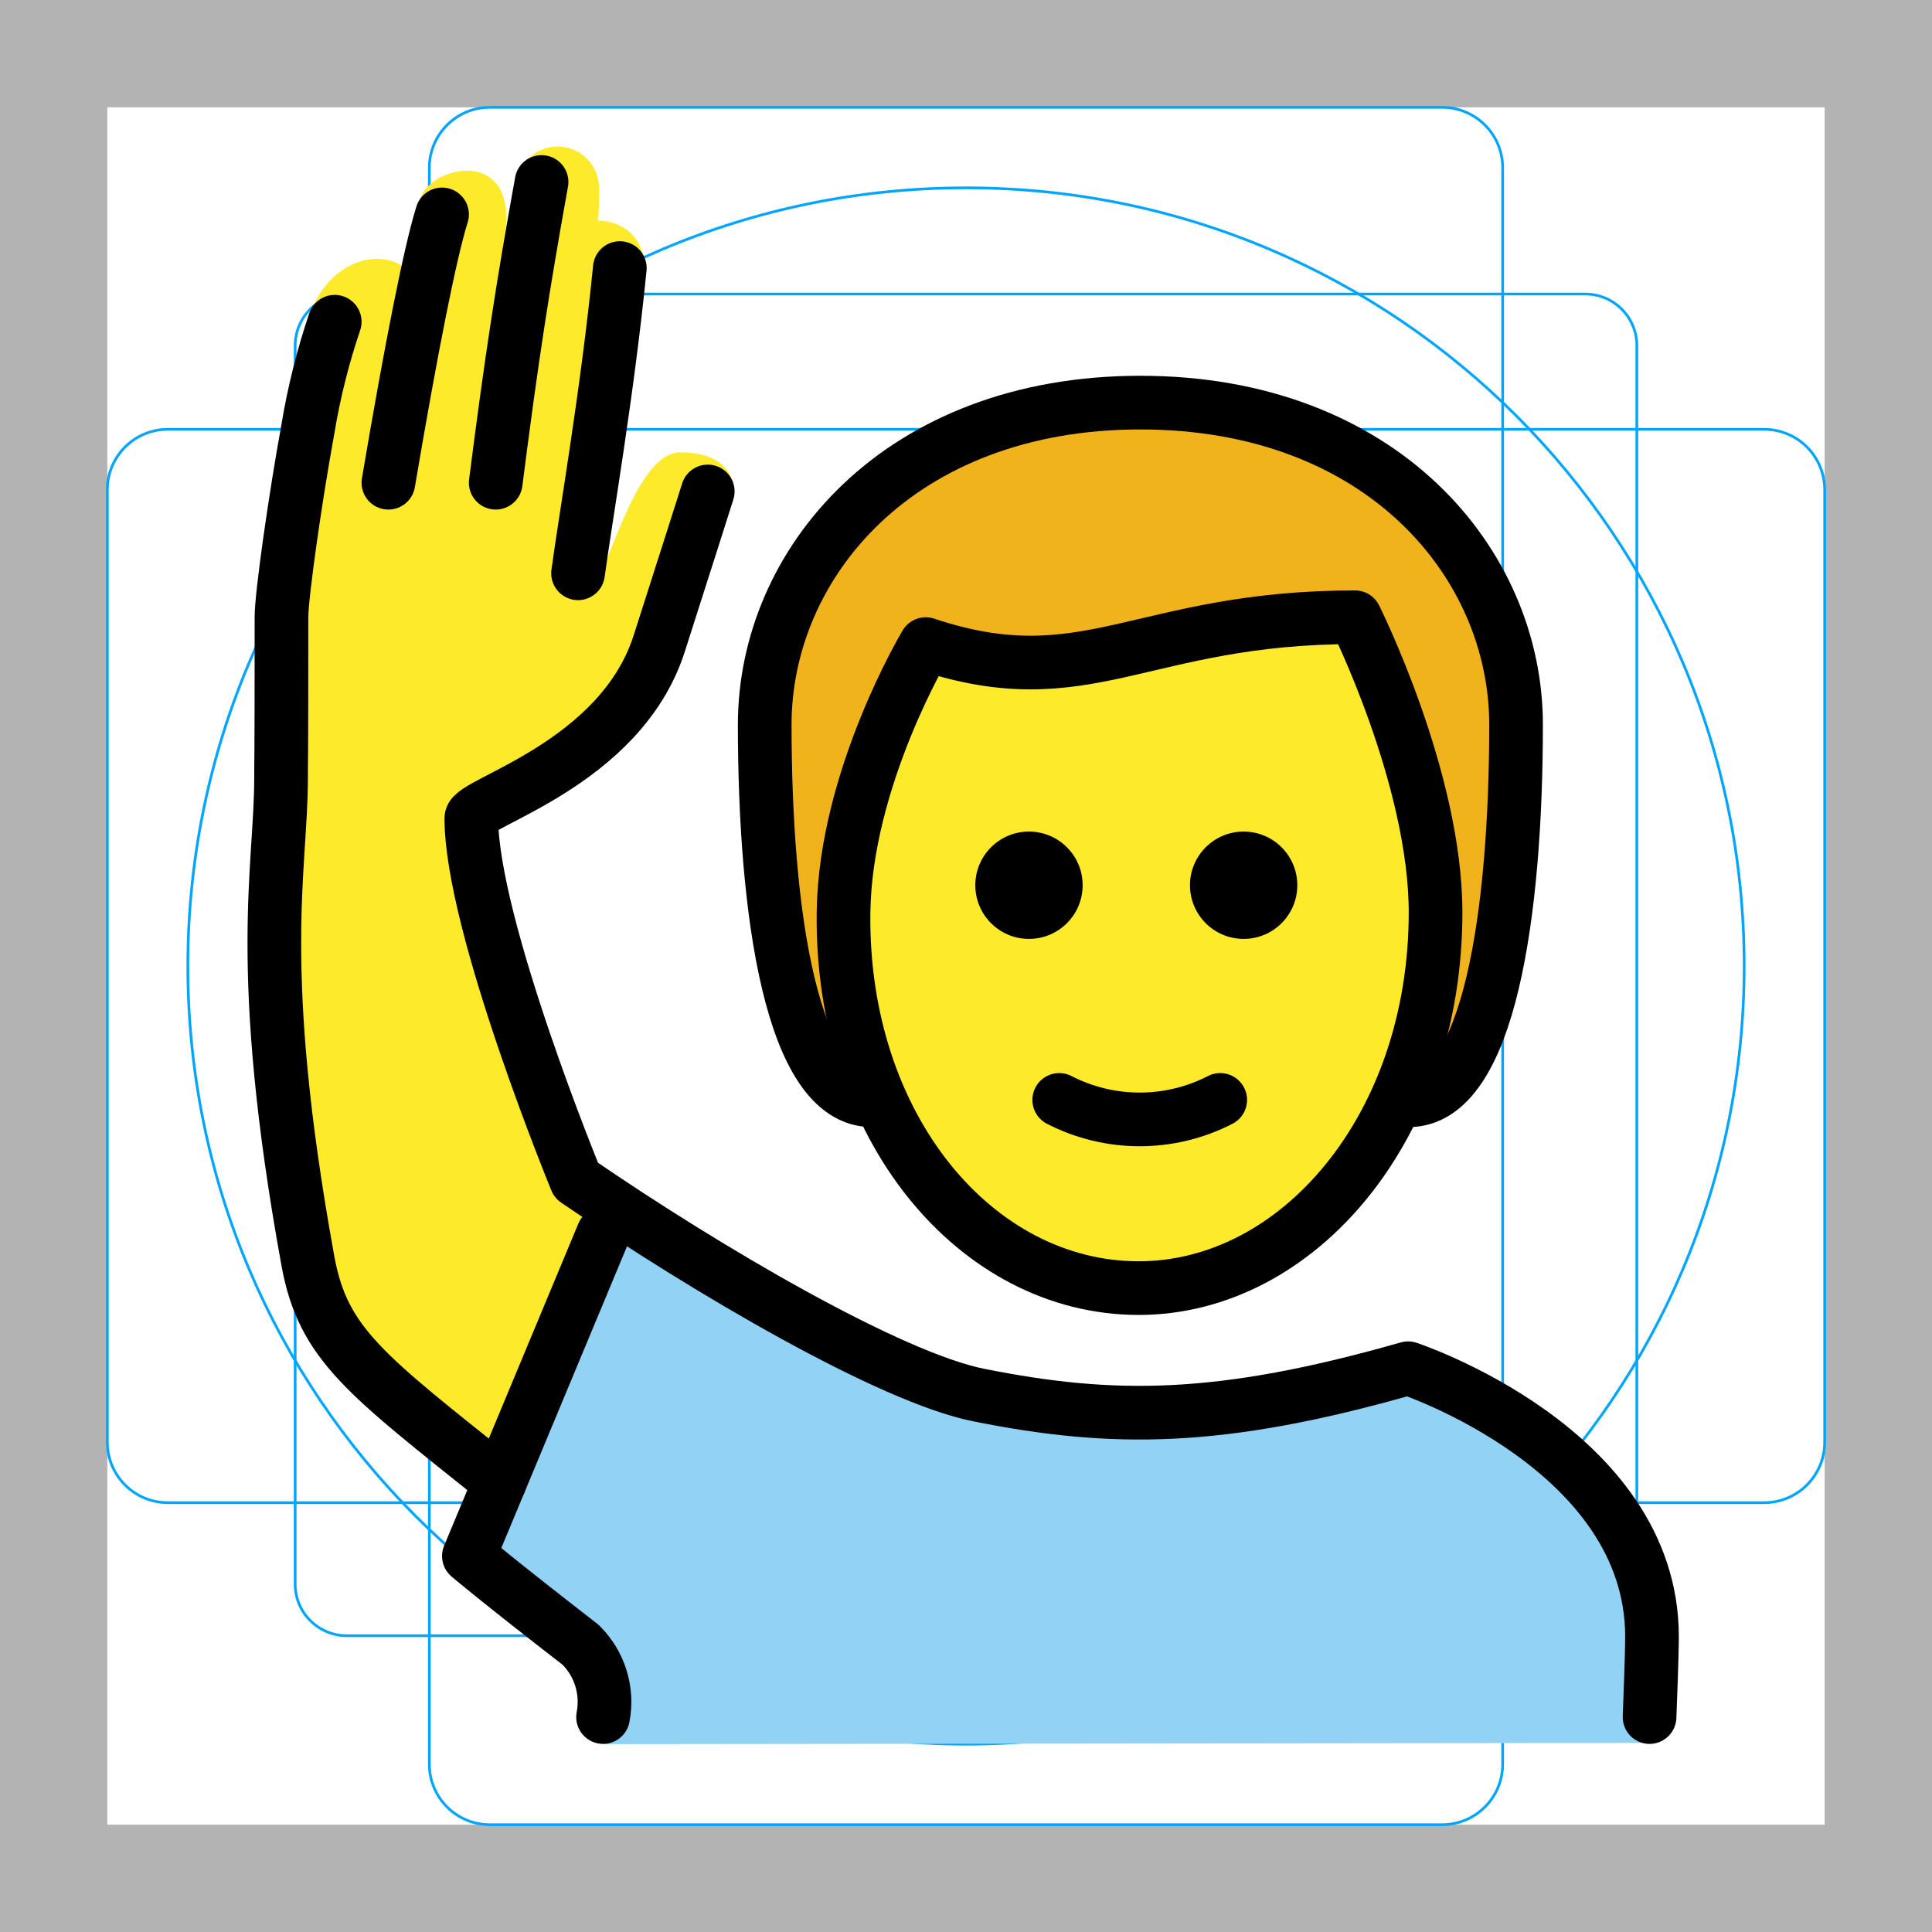
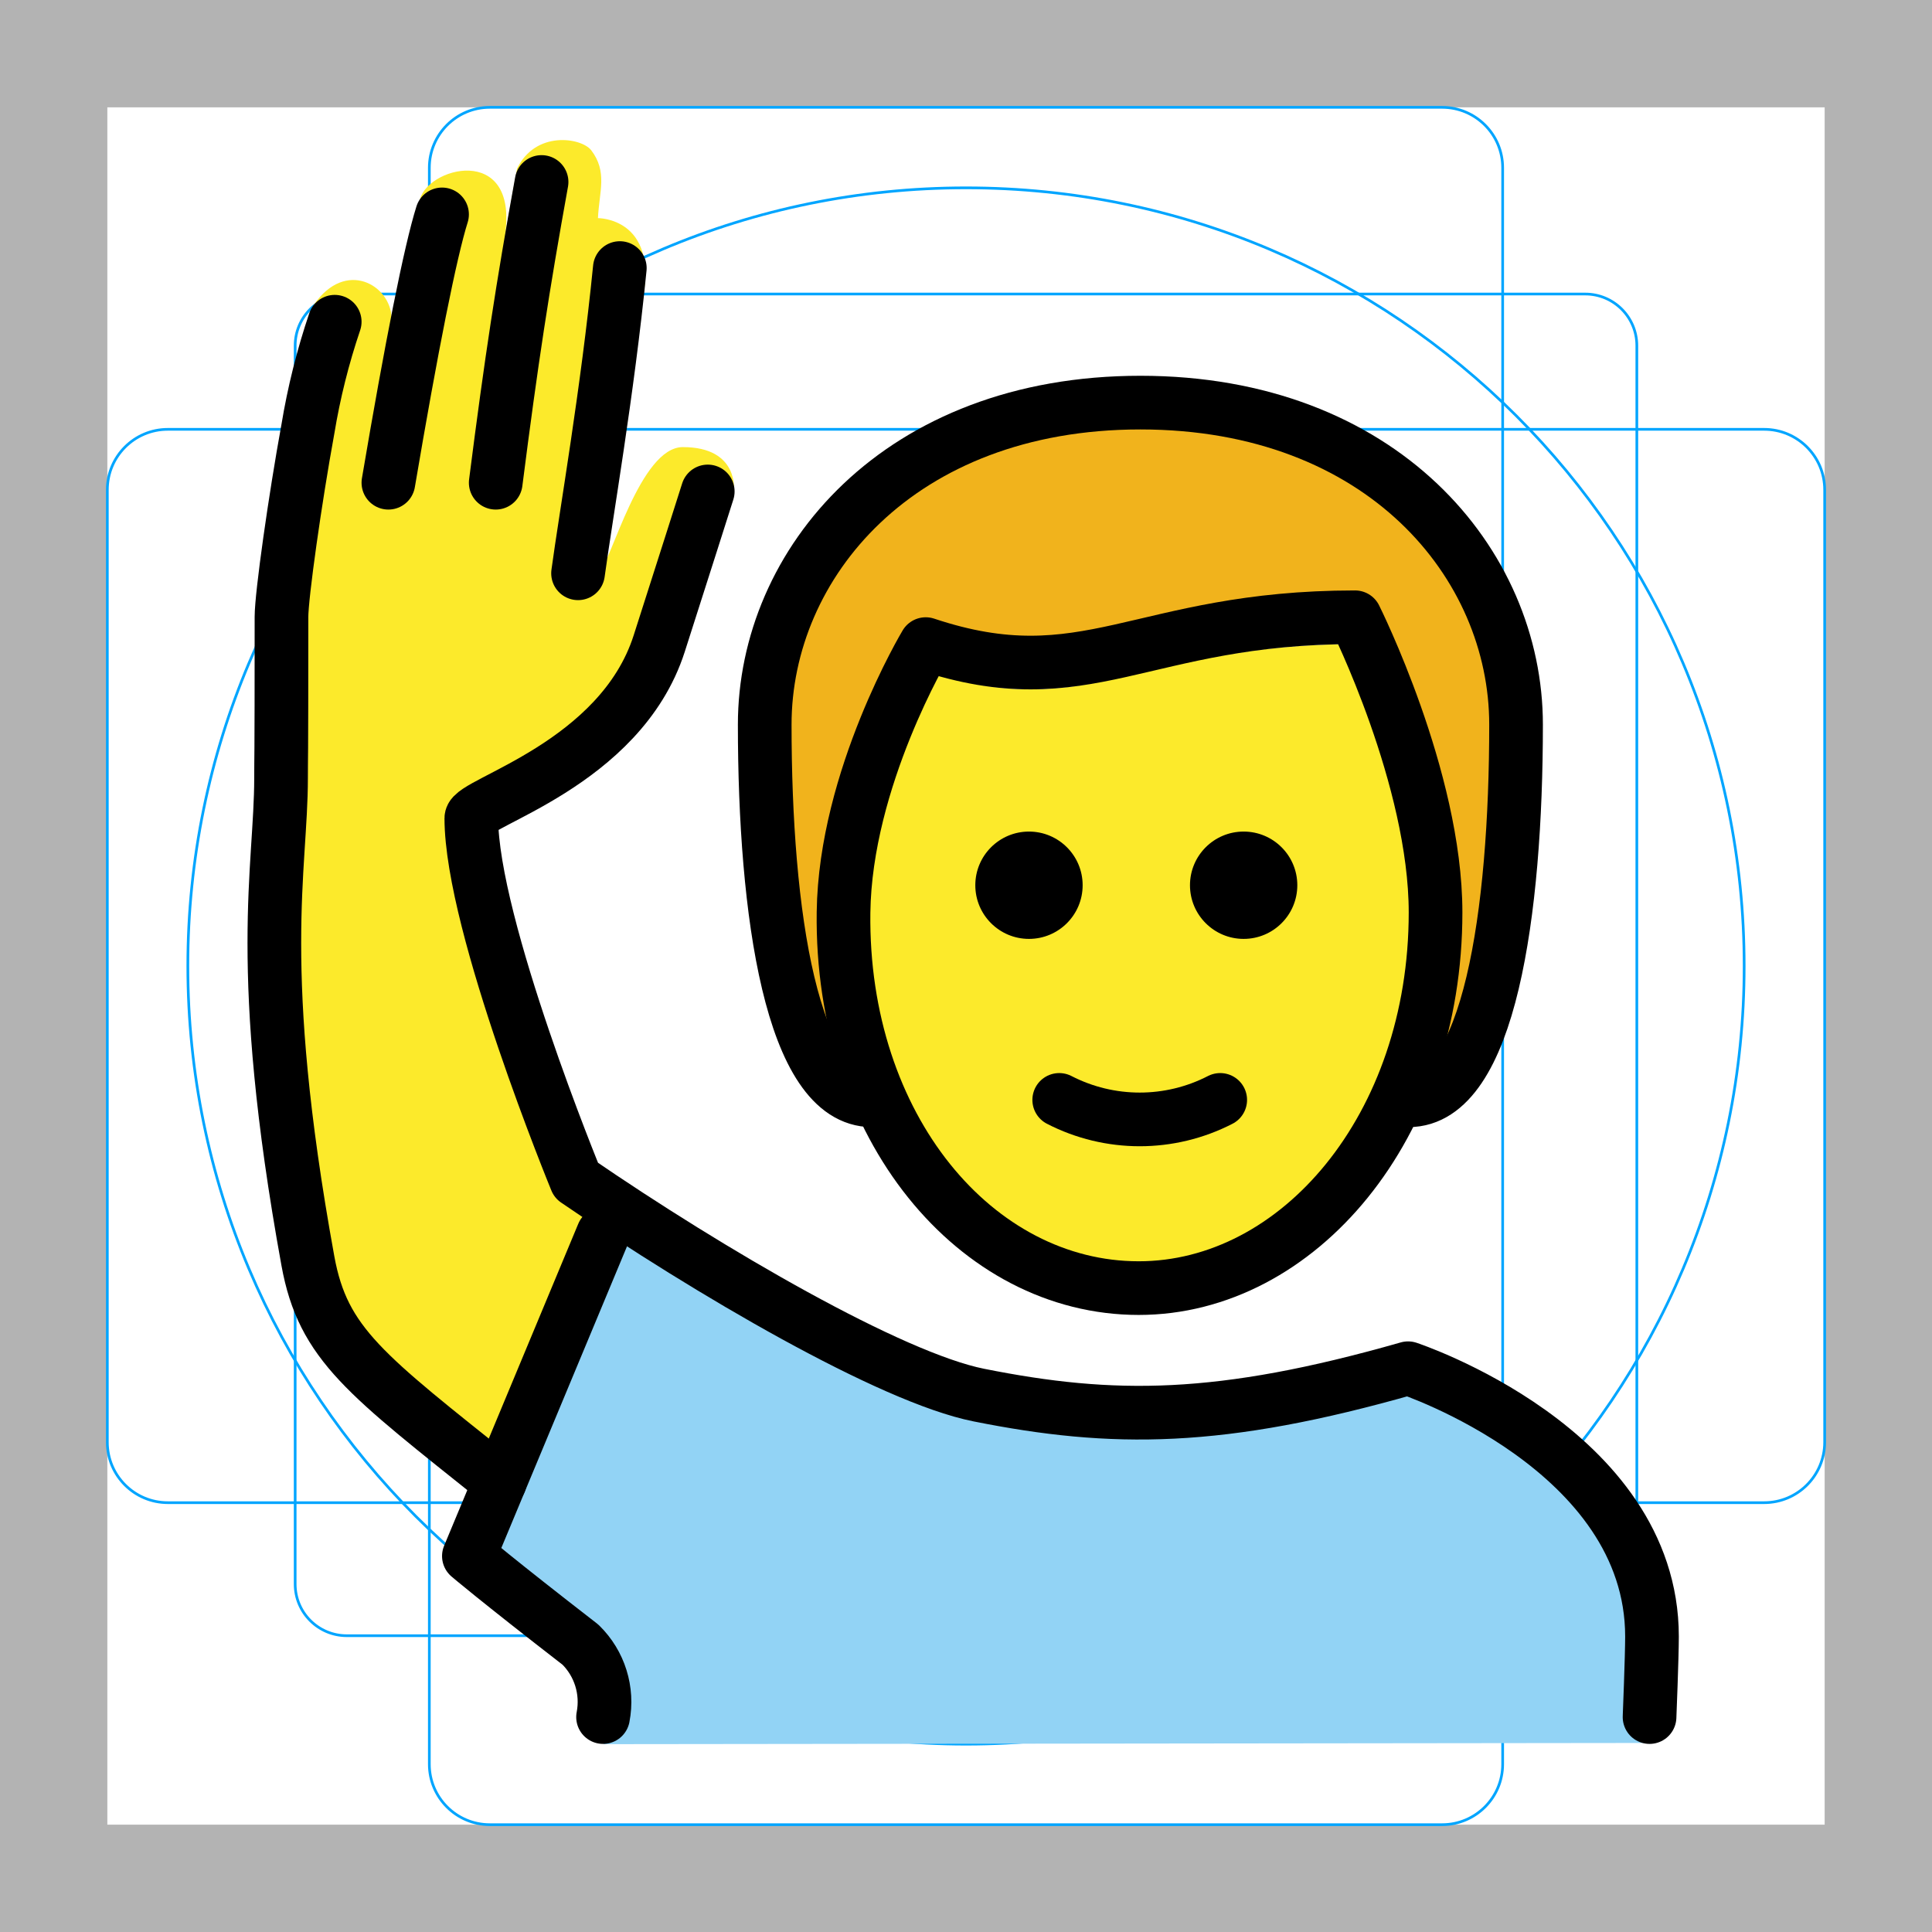
<svg xmlns="http://www.w3.org/2000/svg" id="emoji" viewBox="0 0 72 72">
  <g id="grid">
    <path fill="#b3b3b3" d="M68,4V68H4V4H68m4-4H0V72H72V0Z" />
    <path fill="none" stroke="#00a5ff" stroke-miterlimit="10" stroke-width="0.1" d="M12.923,10.958H59.077A1.923,1.923,0,0,1,61,12.881V59.035a1.923,1.923,0,0,1-1.923,1.923H12.923A1.923,1.923,0,0,1,11,59.035V12.881A1.923,1.923,0,0,1,12.923,10.958Z" />
    <rect x="16" y="4" rx="2.254" width="40" height="64" fill="none" stroke="#00a5ff" stroke-miterlimit="10" stroke-width="0.1" />
    <rect x="16" y="4" rx="2.254" width="40" height="64" transform="translate(72 0) rotate(90)" fill="none" stroke="#00a5ff" stroke-miterlimit="10" stroke-width="0.1" />
    <circle cx="36" cy="36" r="29" fill="none" stroke="#00a5ff" stroke-miterlimit="10" stroke-width="0.1" />
  </g>
  <g id="color">
    <path fill="#92d3f5" d="M22.494,65l-.219-2.813A23.426,23.426,0,0,1,17.94,58.669L21.917,48.6c1.023-2.591,1.635-3.561,3.023-2.591,3.007,2.099,6.346,2.922,7.625,3.85,4.328,3.693,12.34,4.625,19.34,1.46,3,0,9.569,3.821,9.569,9.09v4.546Z" />
  </g>
  <g id="skin">
-     <path fill="#fcea2b" d="M18.628,55.99c-2.624-3.249-5.712-4.458-6.212-6.458-.543-2.169-3.193-15.626-2.192-19.875a31.006,31.006,0,0,0,.25-7.667c-.06-.998.844-4.688.844-6.688a15.045,15.045,0,0,1,.375-3.938c1.188-2.562,4.275-2,3.781,0A15.597,15.597,0,0,1,15.63,7.521c.188-1.281,3.698-2.219,3.188,1.25A11.889,11.889,0,0,1,19.63,5.973a1.547,1.547,0,0,1,2.69,1.173,7.51,7.51,0,0,1-.038,1.078s2.254-.109,1.671,2.912c-.19.982-1.633,10.23-1.633,10.23.458-.458,1.445-4.507,3.028-4.507,2.119,0,2,1.458,2,1.458s-.603,1.433-1.281,2.673c-1.012,1.851-2.281,5.5-3.281,6.5a45.721,45.721,0,0,1-5.222,3L20.474,42.74s.167.538,2.496,2.256" />
+     <path fill="#fcea2b" d="m18.63 55.99c-2.624-3.249-5.712-4.458-6.212-6.458-0.543-2.169-3.193-15.63-2.192-19.88 0.4-2.535 0.484-5.111 0.25-7.666-0.06-0.998 0.844-4.688 0.844-6.688-0.049-1.323 0.077-2.647 0.375-3.938 1.188-1.725 2.872-0.732 2.898 0.498l1.039-4.342c0.188-1.281 3.698-2.219 3.188 1.25l0.45-2.481c0.681-1.425 2.381-1.16 2.758-0.692 0.622 0.809 0.303 1.542 0.256 2.536 0 0 2.254-0.019 1.671 3.002-0.19 0.982-1.633 10.23-1.633 10.23 0.458-0.458 1.541-4.699 3.124-4.699 2.119 0 1.904 1.65 1.904 1.65s-0.603 1.433-1.281 2.673c-1.012 1.851-2.281 5.5-3.281 6.5-1.673 1.114-3.417 2.116-5.222 3l2.91 12.25s0.167 0.538 2.496 2.256" />
    <path fill="#fcea2b" d="M31.436,34.004c-.102,7.999,4.064,14,11,14,7.064,0,11.063-6,11.063-14,0-5-3-10-3-10-8,0-10,3-16,1A17.077,17.077,0,0,0,31.436,34.004Z" />
  </g>
  <g id="hair">
    <path fill="#f1b31c" d="M50.777,22.692c-7.473,0-8.716,3.591-16.36,1.88-3.404-.762-1.918,16.432-1.918,16.432-3,0-4-7-4-14,0-6,5-12,14-12s14,6,14,12c0,7-1,14-4,14C52.499,41.004,53.216,22.692,50.777,22.692Z" />
  </g>
  <g id="line">
    <path fill="none" stroke="#000" stroke-linecap="round" stroke-linejoin="round" stroke-width="2" d="M22.474,63.99a2.982,2.982,0,0,0-.842-2.698C18.474,58.846,17.474,57.99,17.474,57.99l5-12" />
    <path d="M48.347,32.99a2,2,0,1,1-2-2,2,2,0,0,1,2,2" />
    <path d="M40.347,32.99a2,2,0,1,1-2-2,2,2,0,0,1,2,2" />
    <path fill="none" stroke="#000" stroke-linecap="round" stroke-linejoin="round" stroke-width="2" d="M39.474,40.99a6.553,6.553,0,0,0,6,0" />
    <path fill="none" stroke="#000" stroke-linecap="round" stroke-linejoin="round" stroke-width="2" d="M20.183,6.782c-.709,3.925-1.125,6.632-1.709,11.208" />
    <path fill="none" stroke="#000" stroke-linecap="round" stroke-linejoin="round" stroke-width="2" d="M21.542,21.365C21.835,19.203,22.64,14.615,23.099,9.99" />
    <path fill="none" stroke="#000" stroke-linecap="round" stroke-linejoin="round" stroke-width="2" d="M61.474,63.99s.091-2.25.091-3c0-7-9.091-10-9.091-10-7,2-11,2-16,1-3.275-.655-10.027-4.59-15-8,0,0-3.909-9.5-3.909-13.501,0-.583,5.552-1.994,7-6.5.781-2.431,1.811-5.674,1.811-5.674" />
    <path fill="none" stroke="#000" stroke-linecap="round" stroke-linejoin="round" stroke-width="2" d="M14.474,17.99c.86-5.076,1.565-8.621,2-10" />
    <path fill="none" stroke="#000" stroke-linecap="round" stroke-linejoin="round" stroke-width="2" d="M18.628,55.221c-5-4-6.588-5.12-7.154-8.231-2-11-1-14.581-1-18,0-1,.016,0,.016-6,.001-.812.508-4.393.984-7a25.278,25.278,0,0,1,1-4" />
    <path fill="none" stroke="#000" stroke-linecap="round" stroke-linejoin="round" stroke-width="2" d="M32.499,41.004c-3,0-4-7-4-14,0-6,5-12,14-12s14,6,14,12c0,7-1,14-4,14" />
    <path fill="none" stroke="#000" stroke-linejoin="round" stroke-width="2" d="M31.436,34.004c-.102,7.999,4.936,14,11,14,5.936,0,11.063-6,11.063-14,0-5-3-11-3-11-8,0-10,3-16,1C34.499,24.004,31.499,29.004,31.436,34.004Z" />
  </g>
</svg>
